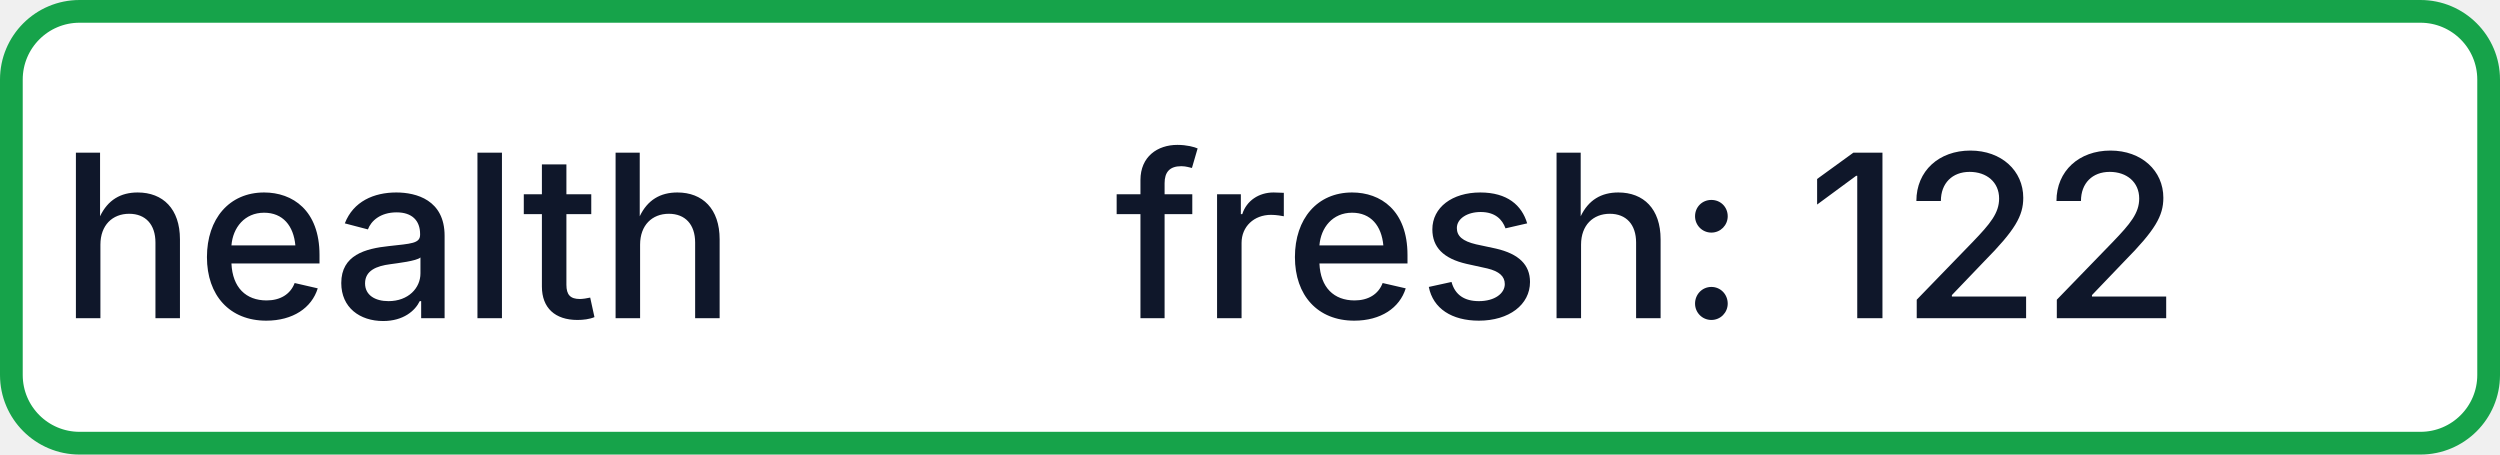
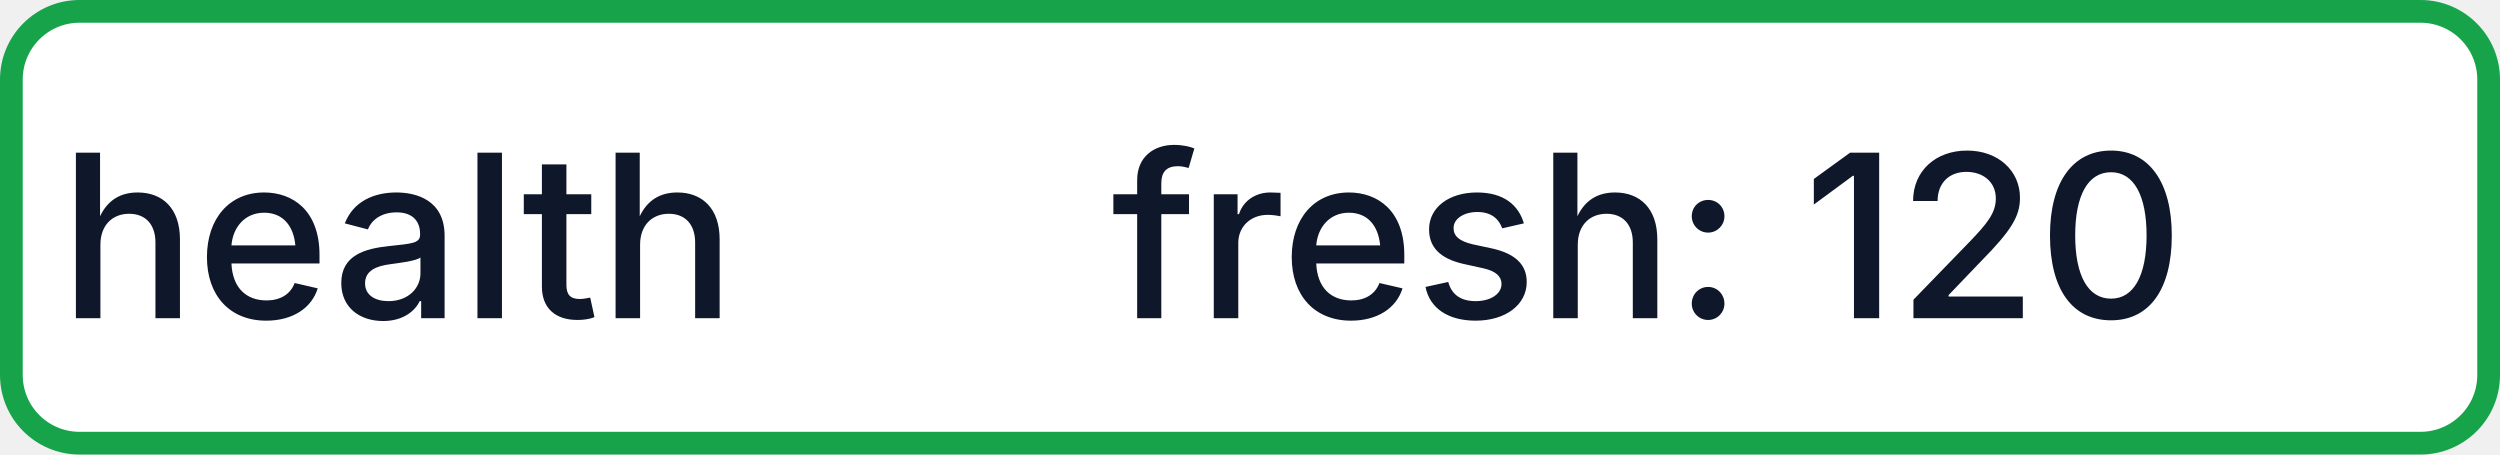
- <svg xmlns="http://www.w3.org/2000/svg" width="110" height="20" role="img" aria-label="health: fresh: 122">
+ <svg xmlns="http://www.w3.org/2000/svg" width="110" height="20" role="img" aria-label="health: fresh: 120">
  <rect x="0.5" y="0.5" width="109" height="19" rx="3" fill="#FFFFFF" stroke="#16A34A" stroke-width="1" />
  <g fill="#0F172A" text-anchor="middle" font-family="-apple-system,BlinkMacSystemFont,Segoe UI,sans-serif" font-size="10" font-weight="500">
    <text x="17.5" y="14">health</text>
-     <text x="72.5" y="14" textLength="68" lengthAdjust="spacingAndGlyphs">fresh: 122</text>
+     <text x="72.5" y="14" textLength="68" lengthAdjust="spacingAndGlyphs">fresh: 120</text>
  </g>
</svg>
